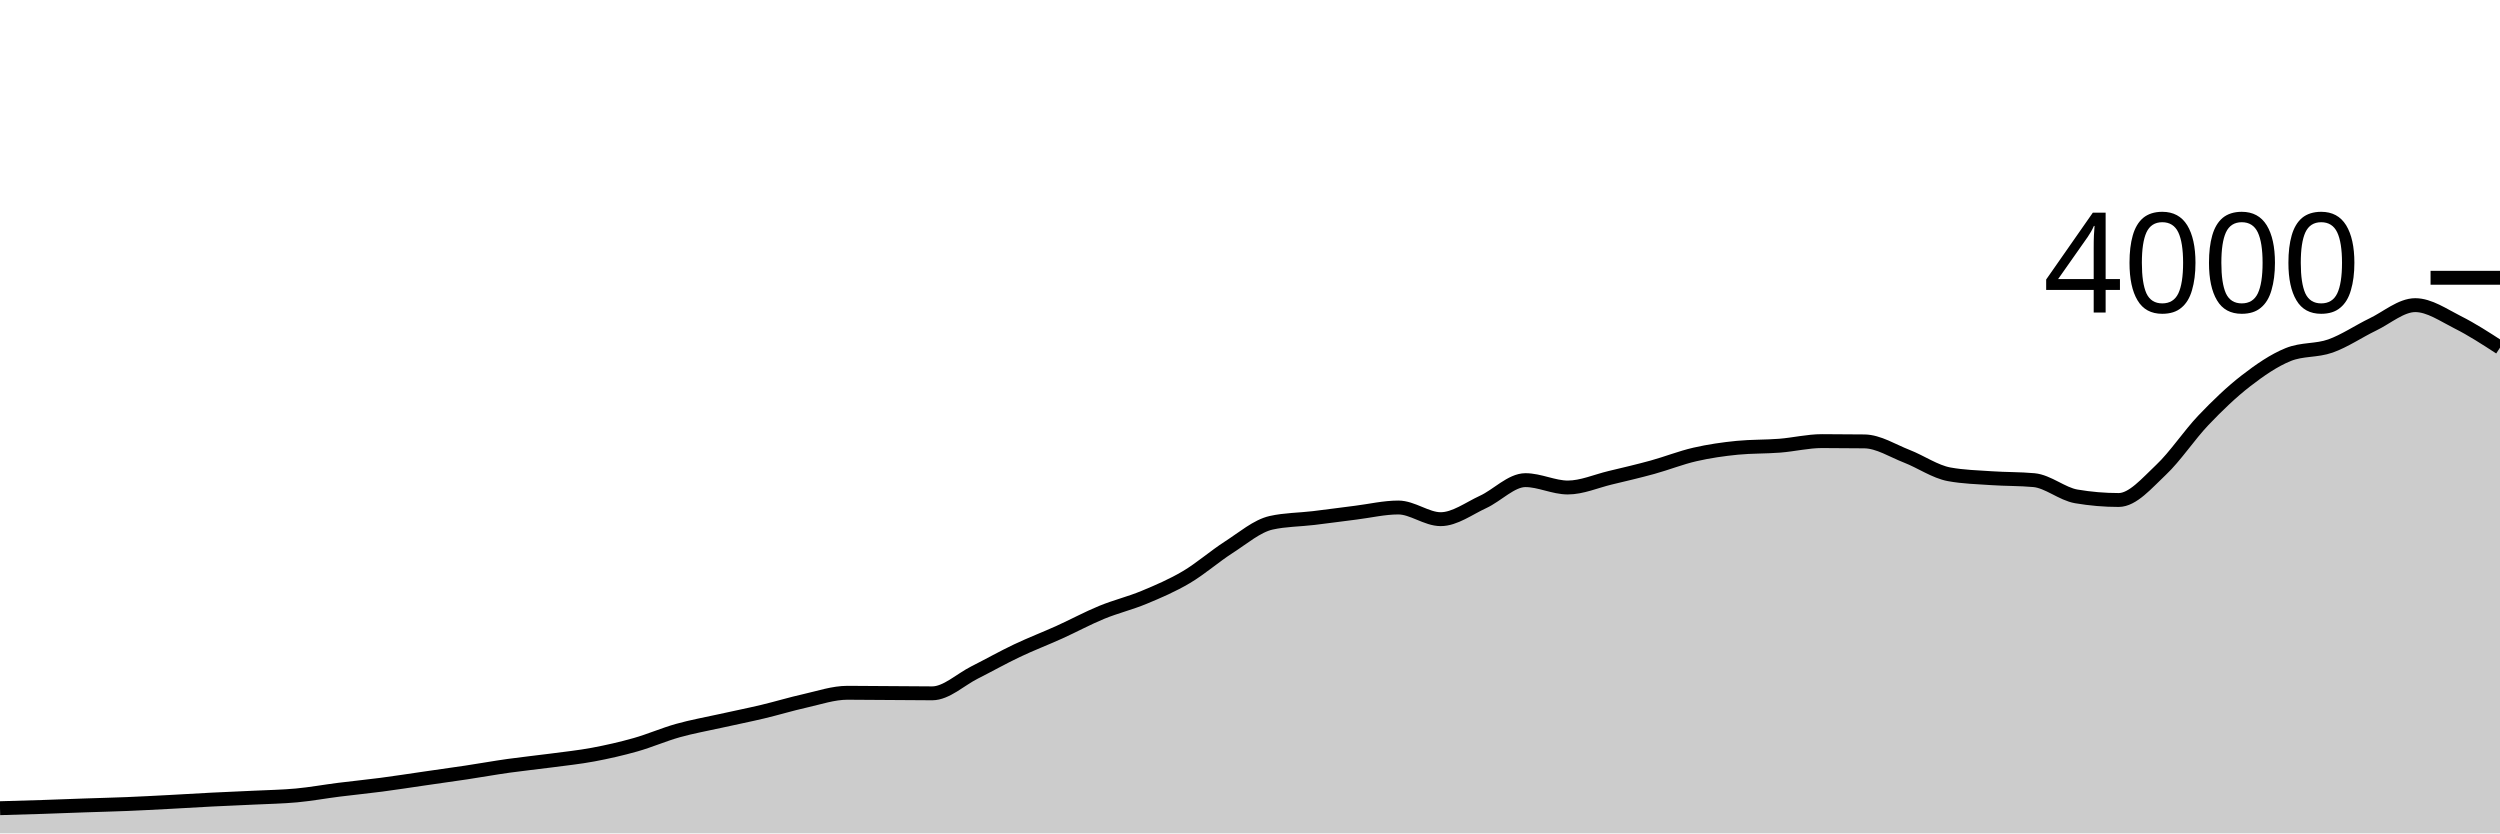
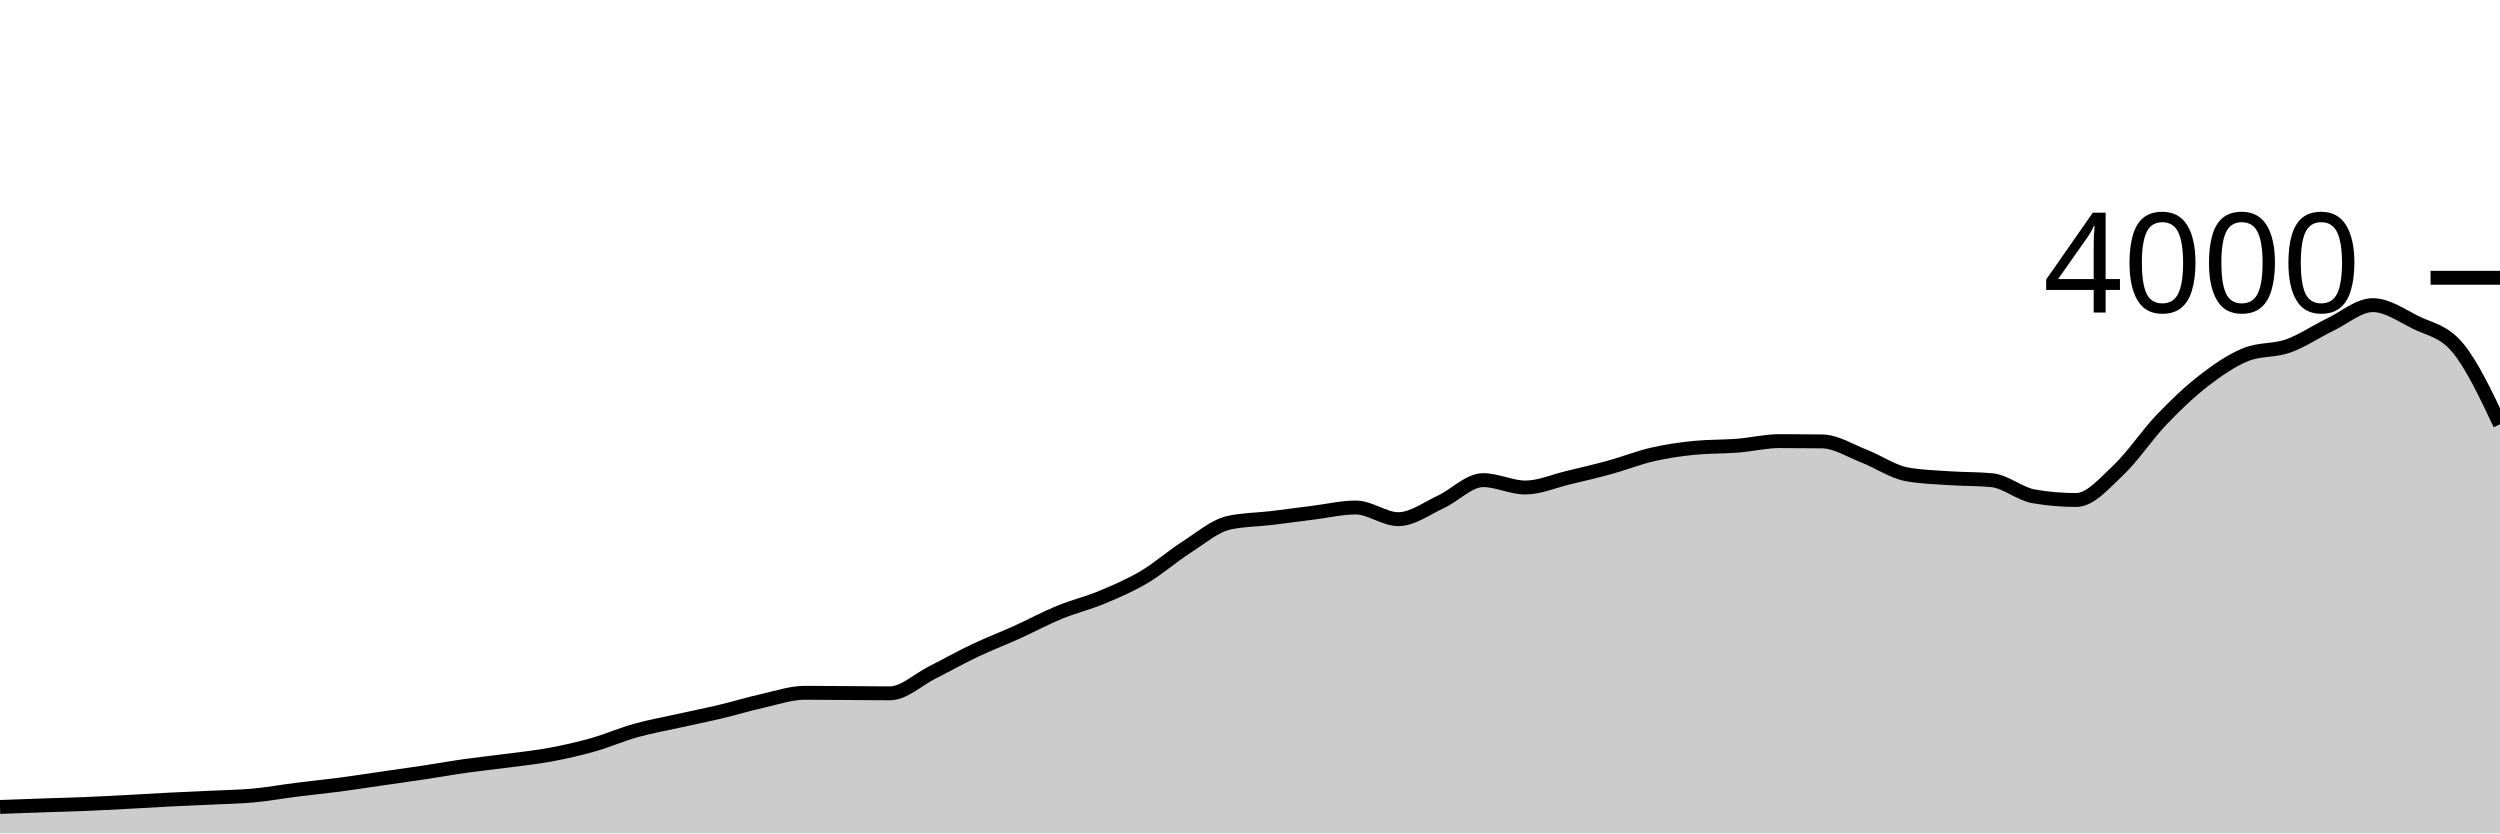
<svg xmlns="http://www.w3.org/2000/svg" viewBox="0 0 180 60">
  <g transform="translate(0,20)">
-     <path class="area" fill="rgba(0, 0, 0, 0.2)" d="M0,38.19C1.017,38.162,2.034,38.133,3.051,38.1C4.068,38.067,5.085,38.025,6.102,37.99C7.119,37.955,8.136,37.932,9.153,37.89C10.169,37.848,11.186,37.793,12.203,37.74C13.22,37.687,14.237,37.622,15.254,37.57C16.271,37.518,17.288,37.48,18.305,37.43C19.322,37.38,20.339,37.365,21.356,37.27C22.373,37.175,23.39,36.988,24.407,36.86C25.424,36.732,26.441,36.633,27.458,36.5C28.475,36.367,29.492,36.207,30.508,36.06C31.525,35.913,32.542,35.773,33.559,35.62C34.576,35.467,35.593,35.283,36.61,35.14C37.627,34.997,38.644,34.895,39.661,34.76C40.678,34.625,41.695,34.52,42.712,34.33C43.729,34.14,44.746,33.908,45.763,33.62C46.78,33.332,47.797,32.885,48.814,32.6C49.831,32.315,50.847,32.137,51.864,31.91C52.881,31.683,53.898,31.482,54.915,31.24C55.932,30.998,56.949,30.687,57.966,30.46C58.983,30.233,60,29.88,61.017,29.88C62.034,29.88,63.051,29.893,64.068,29.9C65.085,29.907,66.102,29.92,67.119,29.92C68.136,29.92,69.153,28.932,70.169,28.42C71.186,27.908,72.203,27.333,73.22,26.85C74.237,26.367,75.254,25.98,76.271,25.52C77.288,25.06,78.305,24.508,79.322,24.09C80.339,23.672,81.356,23.433,82.373,23.01C83.39,22.587,84.407,22.152,85.424,21.55C86.441,20.948,87.458,20.052,88.475,19.4C89.492,18.748,90.508,17.867,91.525,17.64C92.542,17.413,93.559,17.422,94.576,17.3C95.593,17.178,96.61,17.037,97.627,16.91C98.644,16.783,99.661,16.54,100.678,16.54C101.695,16.54,102.712,17.38,103.729,17.38C104.746,17.38,105.763,16.608,106.78,16.14C107.797,15.672,108.814,14.57,109.831,14.57C110.847,14.57,111.864,15.1,112.881,15.1C113.898,15.1,114.915,14.643,115.932,14.4C116.949,14.157,117.966,13.92,118.983,13.64C120,13.36,121.017,12.953,122.034,12.72C123.051,12.487,124.068,12.34,125.085,12.24C126.102,12.14,127.119,12.17,128.136,12.09C129.153,12.01,130.169,11.76,131.186,11.76C132.203,11.76,133.22,11.767,134.237,11.78C135.254,11.793,136.271,12.455,137.288,12.85C138.305,13.245,139.322,13.963,140.339,14.15C141.356,14.337,142.373,14.36,143.39,14.43C144.407,14.5,145.424,14.477,146.441,14.57C147.458,14.663,148.475,15.567,149.492,15.74C150.508,15.913,151.525,16,152.542,16C153.559,16,154.576,14.787,155.593,13.83C156.61,12.873,157.627,11.327,158.644,10.26C159.661,9.193,160.678,8.218,161.695,7.43C162.712,6.642,163.729,5.943,164.746,5.53C165.763,5.117,166.78,5.272,167.797,4.91C168.814,4.548,169.831,3.85,170.847,3.36C171.864,2.87,172.881,1.97,173.898,1.97C174.915,1.97,175.932,2.69,176.949,3.2C177.966,3.71,178.983,4.37,180,5.03L180,40C178.983,40,177.966,40,176.949,40C175.932,40,174.915,40,173.898,40C172.881,40,171.864,40,170.847,40C169.831,40,168.814,40,167.797,40C166.78,40,165.763,40,164.746,40C163.729,40,162.712,40,161.695,40C160.678,40,159.661,40,158.644,40C157.627,40,156.61,40,155.593,40C154.576,40,153.559,40,152.542,40C151.525,40,150.508,40,149.492,40C148.475,40,147.458,40,146.441,40C145.424,40,144.407,40,143.39,40C142.373,40,141.356,40,140.339,40C139.322,40,138.305,40,137.288,40C136.271,40,135.254,40,134.237,40C133.22,40,132.203,40,131.186,40C130.169,40,129.153,40,128.136,40C127.119,40,126.102,40,125.085,40C124.068,40,123.051,40,122.034,40C121.017,40,120,40,118.983,40C117.966,40,116.949,40,115.932,40C114.915,40,113.898,40,112.881,40C111.864,40,110.847,40,109.831,40C108.814,40,107.797,40,106.78,40C105.763,40,104.746,40,103.729,40C102.712,40,101.695,40,100.678,40C99.661,40,98.644,40,97.627,40C96.61,40,95.593,40,94.576,40C93.559,40,92.542,40,91.525,40C90.508,40,89.492,40,88.475,40C87.458,40,86.441,40,85.424,40C84.407,40,83.39,40,82.373,40C81.356,40,80.339,40,79.322,40C78.305,40,77.288,40,76.271,40C75.254,40,74.237,40,73.22,40C72.203,40,71.186,40,70.169,40C69.153,40,68.136,40,67.119,40C66.102,40,65.085,40,64.068,40C63.051,40,62.034,40,61.017,40C60,40,58.983,40,57.966,40C56.949,40,55.932,40,54.915,40C53.898,40,52.881,40,51.864,40C50.847,40,49.831,40,48.814,40C47.797,40,46.78,40,45.763,40C44.746,40,43.729,40,42.712,40C41.695,40,40.678,40,39.661,40C38.644,40,37.627,40,36.61,40C35.593,40,34.576,40,33.559,40C32.542,40,31.525,40,30.508,40C29.492,40,28.475,40,27.458,40C26.441,40,25.424,40,24.407,40C23.39,40,22.373,40,21.356,40C20.339,40,19.322,40,18.305,40C17.288,40,16.271,40,15.254,40C14.237,40,13.22,40,12.203,40C11.186,40,10.169,40,9.153,40C8.136,40,7.119,40,6.102,40C5.085,40,4.068,40,3.051,40C2.034,40,1.017,40,0,40Z" />
-     <path class="line" stroke="black" fill="none" d="M0,38.19C1.017,38.162,2.034,38.133,3.051,38.1C4.068,38.067,5.085,38.025,6.102,37.99C7.119,37.955,8.136,37.932,9.153,37.89C10.169,37.848,11.186,37.793,12.203,37.74C13.22,37.687,14.237,37.622,15.254,37.57C16.271,37.518,17.288,37.48,18.305,37.43C19.322,37.38,20.339,37.365,21.356,37.27C22.373,37.175,23.39,36.988,24.407,36.86C25.424,36.732,26.441,36.633,27.458,36.5C28.475,36.367,29.492,36.207,30.508,36.06C31.525,35.913,32.542,35.773,33.559,35.62C34.576,35.467,35.593,35.283,36.61,35.14C37.627,34.997,38.644,34.895,39.661,34.76C40.678,34.625,41.695,34.52,42.712,34.33C43.729,34.14,44.746,33.908,45.763,33.62C46.78,33.332,47.797,32.885,48.814,32.6C49.831,32.315,50.847,32.137,51.864,31.91C52.881,31.683,53.898,31.482,54.915,31.24C55.932,30.998,56.949,30.687,57.966,30.46C58.983,30.233,60,29.88,61.017,29.88C62.034,29.88,63.051,29.893,64.068,29.9C65.085,29.907,66.102,29.92,67.119,29.92C68.136,29.92,69.153,28.932,70.169,28.42C71.186,27.908,72.203,27.333,73.22,26.85C74.237,26.367,75.254,25.98,76.271,25.52C77.288,25.06,78.305,24.508,79.322,24.09C80.339,23.672,81.356,23.433,82.373,23.01C83.39,22.587,84.407,22.152,85.424,21.55C86.441,20.948,87.458,20.052,88.475,19.4C89.492,18.748,90.508,17.867,91.525,17.64C92.542,17.413,93.559,17.422,94.576,17.3C95.593,17.178,96.61,17.037,97.627,16.91C98.644,16.783,99.661,16.54,100.678,16.54C101.695,16.54,102.712,17.38,103.729,17.38C104.746,17.38,105.763,16.608,106.78,16.14C107.797,15.672,108.814,14.57,109.831,14.57C110.847,14.57,111.864,15.1,112.881,15.1C113.898,15.1,114.915,14.643,115.932,14.4C116.949,14.157,117.966,13.92,118.983,13.64C120,13.36,121.017,12.953,122.034,12.72C123.051,12.487,124.068,12.34,125.085,12.24C126.102,12.14,127.119,12.17,128.136,12.09C129.153,12.01,130.169,11.76,131.186,11.76C132.203,11.76,133.22,11.767,134.237,11.78C135.254,11.793,136.271,12.455,137.288,12.85C138.305,13.245,139.322,13.963,140.339,14.15C141.356,14.337,142.373,14.36,143.39,14.43C144.407,14.5,145.424,14.477,146.441,14.57C147.458,14.663,148.475,15.567,149.492,15.74C150.508,15.913,151.525,16,152.542,16C153.559,16,154.576,14.787,155.593,13.83C156.61,12.873,157.627,11.327,158.644,10.26C159.661,9.193,160.678,8.218,161.695,7.43C162.712,6.642,163.729,5.943,164.746,5.53C165.763,5.117,166.78,5.272,167.797,4.91C168.814,4.548,169.831,3.85,170.847,3.36C171.864,2.87,172.881,1.97,173.898,1.97C174.915,1.97,175.932,2.69,176.949,3.2C177.966,3.71,178.983,4.37,180,5.03" />
+     <path class="area" fill="rgba(0, 0, 0, 0.2)" d="M0,38.1C1.017,38.062,2.034,38.025,3.051,37.99C4.068,37.955,5.085,37.932,6.102,37.89C7.119,37.848,8.136,37.793,9.153,37.74C10.169,37.687,11.186,37.622,12.203,37.57C13.22,37.518,14.237,37.48,15.254,37.43C16.271,37.38,17.288,37.365,18.305,37.27C19.322,37.175,20.339,36.988,21.356,36.86C22.373,36.732,23.39,36.633,24.407,36.5C25.424,36.367,26.441,36.207,27.458,36.06C28.475,35.913,29.492,35.773,30.508,35.62C31.525,35.467,32.542,35.283,33.559,35.14C34.576,34.997,35.593,34.895,36.61,34.76C37.627,34.625,38.644,34.52,39.661,34.33C40.678,34.14,41.695,33.908,42.712,33.62C43.729,33.332,44.746,32.885,45.763,32.6C46.78,32.315,47.797,32.137,48.814,31.91C49.831,31.683,50.847,31.482,51.864,31.24C52.881,30.998,53.898,30.687,54.915,30.46C55.932,30.233,56.949,29.88,57.966,29.88C58.983,29.88,60,29.893,61.017,29.9C62.034,29.907,63.051,29.92,64.068,29.92C65.085,29.92,66.102,28.932,67.119,28.42C68.136,27.908,69.153,27.333,70.169,26.85C71.186,26.367,72.203,25.98,73.22,25.52C74.237,25.06,75.254,24.508,76.271,24.09C77.288,23.672,78.305,23.433,79.322,23.01C80.339,22.587,81.356,22.152,82.373,21.55C83.39,20.948,84.407,20.052,85.424,19.4C86.441,18.748,87.458,17.867,88.475,17.64C89.492,17.413,90.508,17.422,91.525,17.3C92.542,17.178,93.559,17.037,94.576,16.91C95.593,16.783,96.61,16.54,97.627,16.54C98.644,16.54,99.661,17.38,100.678,17.38C101.695,17.38,102.712,16.608,103.729,16.14C104.746,15.672,105.763,14.57,106.78,14.57C107.797,14.57,108.814,15.1,109.831,15.1C110.847,15.1,111.864,14.643,112.881,14.4C113.898,14.157,114.915,13.92,115.932,13.64C116.949,13.36,117.966,12.953,118.983,12.72C120,12.487,121.017,12.34,122.034,12.24C123.051,12.14,124.068,12.17,125.085,12.09C126.102,12.01,127.119,11.76,128.136,11.76C129.153,11.76,130.169,11.767,131.186,11.78C132.203,11.793,133.22,12.455,134.237,12.85C135.254,13.245,136.271,13.963,137.288,14.15C138.305,14.337,139.322,14.36,140.339,14.43C141.356,14.5,142.373,14.477,143.39,14.57C144.407,14.663,145.424,15.567,146.441,15.74C147.458,15.913,148.475,16,149.492,16C150.508,16,151.525,14.787,152.542,13.83C153.559,12.873,154.576,11.327,155.593,10.26C156.61,9.193,157.627,8.218,158.644,7.43C159.661,6.642,160.678,5.943,161.695,5.53C162.712,5.117,163.729,5.272,164.746,4.91C165.763,4.548,166.78,3.85,167.797,3.36C168.814,2.87,169.831,1.97,170.847,1.97C171.864,1.97,172.881,2.69,173.898,3.2C174.915,3.71,175.932,3.81,176.949,5.03C177.966,6.25,178.983,8.4,180,10.55L180,40C178.983,40,177.966,40,176.949,40C175.932,40,174.915,40,173.898,40C172.881,40,171.864,40,170.847,40C169.831,40,168.814,40,167.797,40C166.78,40,165.763,40,164.746,40C163.729,40,162.712,40,161.695,40C160.678,40,159.661,40,158.644,40C157.627,40,156.61,40,155.593,40C154.576,40,153.559,40,152.542,40C151.525,40,150.508,40,149.492,40C148.475,40,147.458,40,146.441,40C145.424,40,144.407,40,143.39,40C142.373,40,141.356,40,140.339,40C139.322,40,138.305,40,137.288,40C136.271,40,135.254,40,134.237,40C133.22,40,132.203,40,131.186,40C130.169,40,129.153,40,128.136,40C127.119,40,126.102,40,125.085,40C124.068,40,123.051,40,122.034,40C121.017,40,120,40,118.983,40C117.966,40,116.949,40,115.932,40C114.915,40,113.898,40,112.881,40C111.864,40,110.847,40,109.831,40C108.814,40,107.797,40,106.78,40C105.763,40,104.746,40,103.729,40C102.712,40,101.695,40,100.678,40C99.661,40,98.644,40,97.627,40C96.61,40,95.593,40,94.576,40C93.559,40,92.542,40,91.525,40C90.508,40,89.492,40,88.475,40C87.458,40,86.441,40,85.424,40C84.407,40,83.39,40,82.373,40C81.356,40,80.339,40,79.322,40C78.305,40,77.288,40,76.271,40C75.254,40,74.237,40,73.22,40C72.203,40,71.186,40,70.169,40C69.153,40,68.136,40,67.119,40C66.102,40,65.085,40,64.068,40C63.051,40,62.034,40,61.017,40C60,40,58.983,40,57.966,40C56.949,40,55.932,40,54.915,40C53.898,40,52.881,40,51.864,40C50.847,40,49.831,40,48.814,40C47.797,40,46.78,40,45.763,40C44.746,40,43.729,40,42.712,40C41.695,40,40.678,40,39.661,40C38.644,40,37.627,40,36.61,40C35.593,40,34.576,40,33.559,40C32.542,40,31.525,40,30.508,40C29.492,40,28.475,40,27.458,40C26.441,40,25.424,40,24.407,40C23.39,40,22.373,40,21.356,40C20.339,40,19.322,40,18.305,40C17.288,40,16.271,40,15.254,40C14.237,40,13.22,40,12.203,40C11.186,40,10.169,40,9.153,40C8.136,40,7.119,40,6.102,40C5.085,40,4.068,40,3.051,40C2.034,40,1.017,40,0,40Z" />
+     <path class="line" stroke="black" fill="none" d="M0,38.1C1.017,38.062,2.034,38.025,3.051,37.99C4.068,37.955,5.085,37.932,6.102,37.89C7.119,37.848,8.136,37.793,9.153,37.74C10.169,37.687,11.186,37.622,12.203,37.57C13.22,37.518,14.237,37.48,15.254,37.43C16.271,37.38,17.288,37.365,18.305,37.27C19.322,37.175,20.339,36.988,21.356,36.86C22.373,36.732,23.39,36.633,24.407,36.5C25.424,36.367,26.441,36.207,27.458,36.06C28.475,35.913,29.492,35.773,30.508,35.62C31.525,35.467,32.542,35.283,33.559,35.14C34.576,34.997,35.593,34.895,36.61,34.76C37.627,34.625,38.644,34.52,39.661,34.33C40.678,34.14,41.695,33.908,42.712,33.62C43.729,33.332,44.746,32.885,45.763,32.6C46.78,32.315,47.797,32.137,48.814,31.91C49.831,31.683,50.847,31.482,51.864,31.24C52.881,30.998,53.898,30.687,54.915,30.46C55.932,30.233,56.949,29.88,57.966,29.88C58.983,29.88,60,29.893,61.017,29.9C62.034,29.907,63.051,29.92,64.068,29.92C65.085,29.92,66.102,28.932,67.119,28.42C68.136,27.908,69.153,27.333,70.169,26.85C71.186,26.367,72.203,25.98,73.22,25.52C74.237,25.06,75.254,24.508,76.271,24.09C77.288,23.672,78.305,23.433,79.322,23.01C80.339,22.587,81.356,22.152,82.373,21.55C83.39,20.948,84.407,20.052,85.424,19.4C86.441,18.748,87.458,17.867,88.475,17.64C89.492,17.413,90.508,17.422,91.525,17.3C92.542,17.178,93.559,17.037,94.576,16.91C95.593,16.783,96.61,16.54,97.627,16.54C98.644,16.54,99.661,17.38,100.678,17.38C101.695,17.38,102.712,16.608,103.729,16.14C104.746,15.672,105.763,14.57,106.78,14.57C107.797,14.57,108.814,15.1,109.831,15.1C110.847,15.1,111.864,14.643,112.881,14.4C113.898,14.157,114.915,13.92,115.932,13.64C116.949,13.36,117.966,12.953,118.983,12.72C120,12.487,121.017,12.34,122.034,12.24C123.051,12.14,124.068,12.17,125.085,12.09C126.102,12.01,127.119,11.76,128.136,11.76C129.153,11.76,130.169,11.767,131.186,11.78C132.203,11.793,133.22,12.455,134.237,12.85C135.254,13.245,136.271,13.963,137.288,14.15C138.305,14.337,139.322,14.36,140.339,14.43C141.356,14.5,142.373,14.477,143.39,14.57C144.407,14.663,145.424,15.567,146.441,15.74C147.458,15.913,148.475,16,149.492,16C150.508,16,151.525,14.787,152.542,13.83C153.559,12.873,154.576,11.327,155.593,10.26C156.61,9.193,157.627,8.218,158.644,7.43C159.661,6.642,160.678,5.943,161.695,5.53C162.712,5.117,163.729,5.272,164.746,4.91C165.763,4.548,166.78,3.85,167.797,3.36C168.814,2.87,169.831,1.97,170.847,1.97C171.864,1.97,172.881,2.69,173.898,3.2C174.915,3.71,175.932,3.81,176.949,5.03C177.966,6.25,178.983,8.4,180,10.55" />
    <path class="axis-ceiling" stroke-width="1" stroke="black" fill="none" d="M175,0L180,0" />
    <text class="axis-ceiling-label" font-family="sans-serif" text-anchor="end" font-size="10px" x="170" y="2.5">4000</text>
  </g>
</svg>
